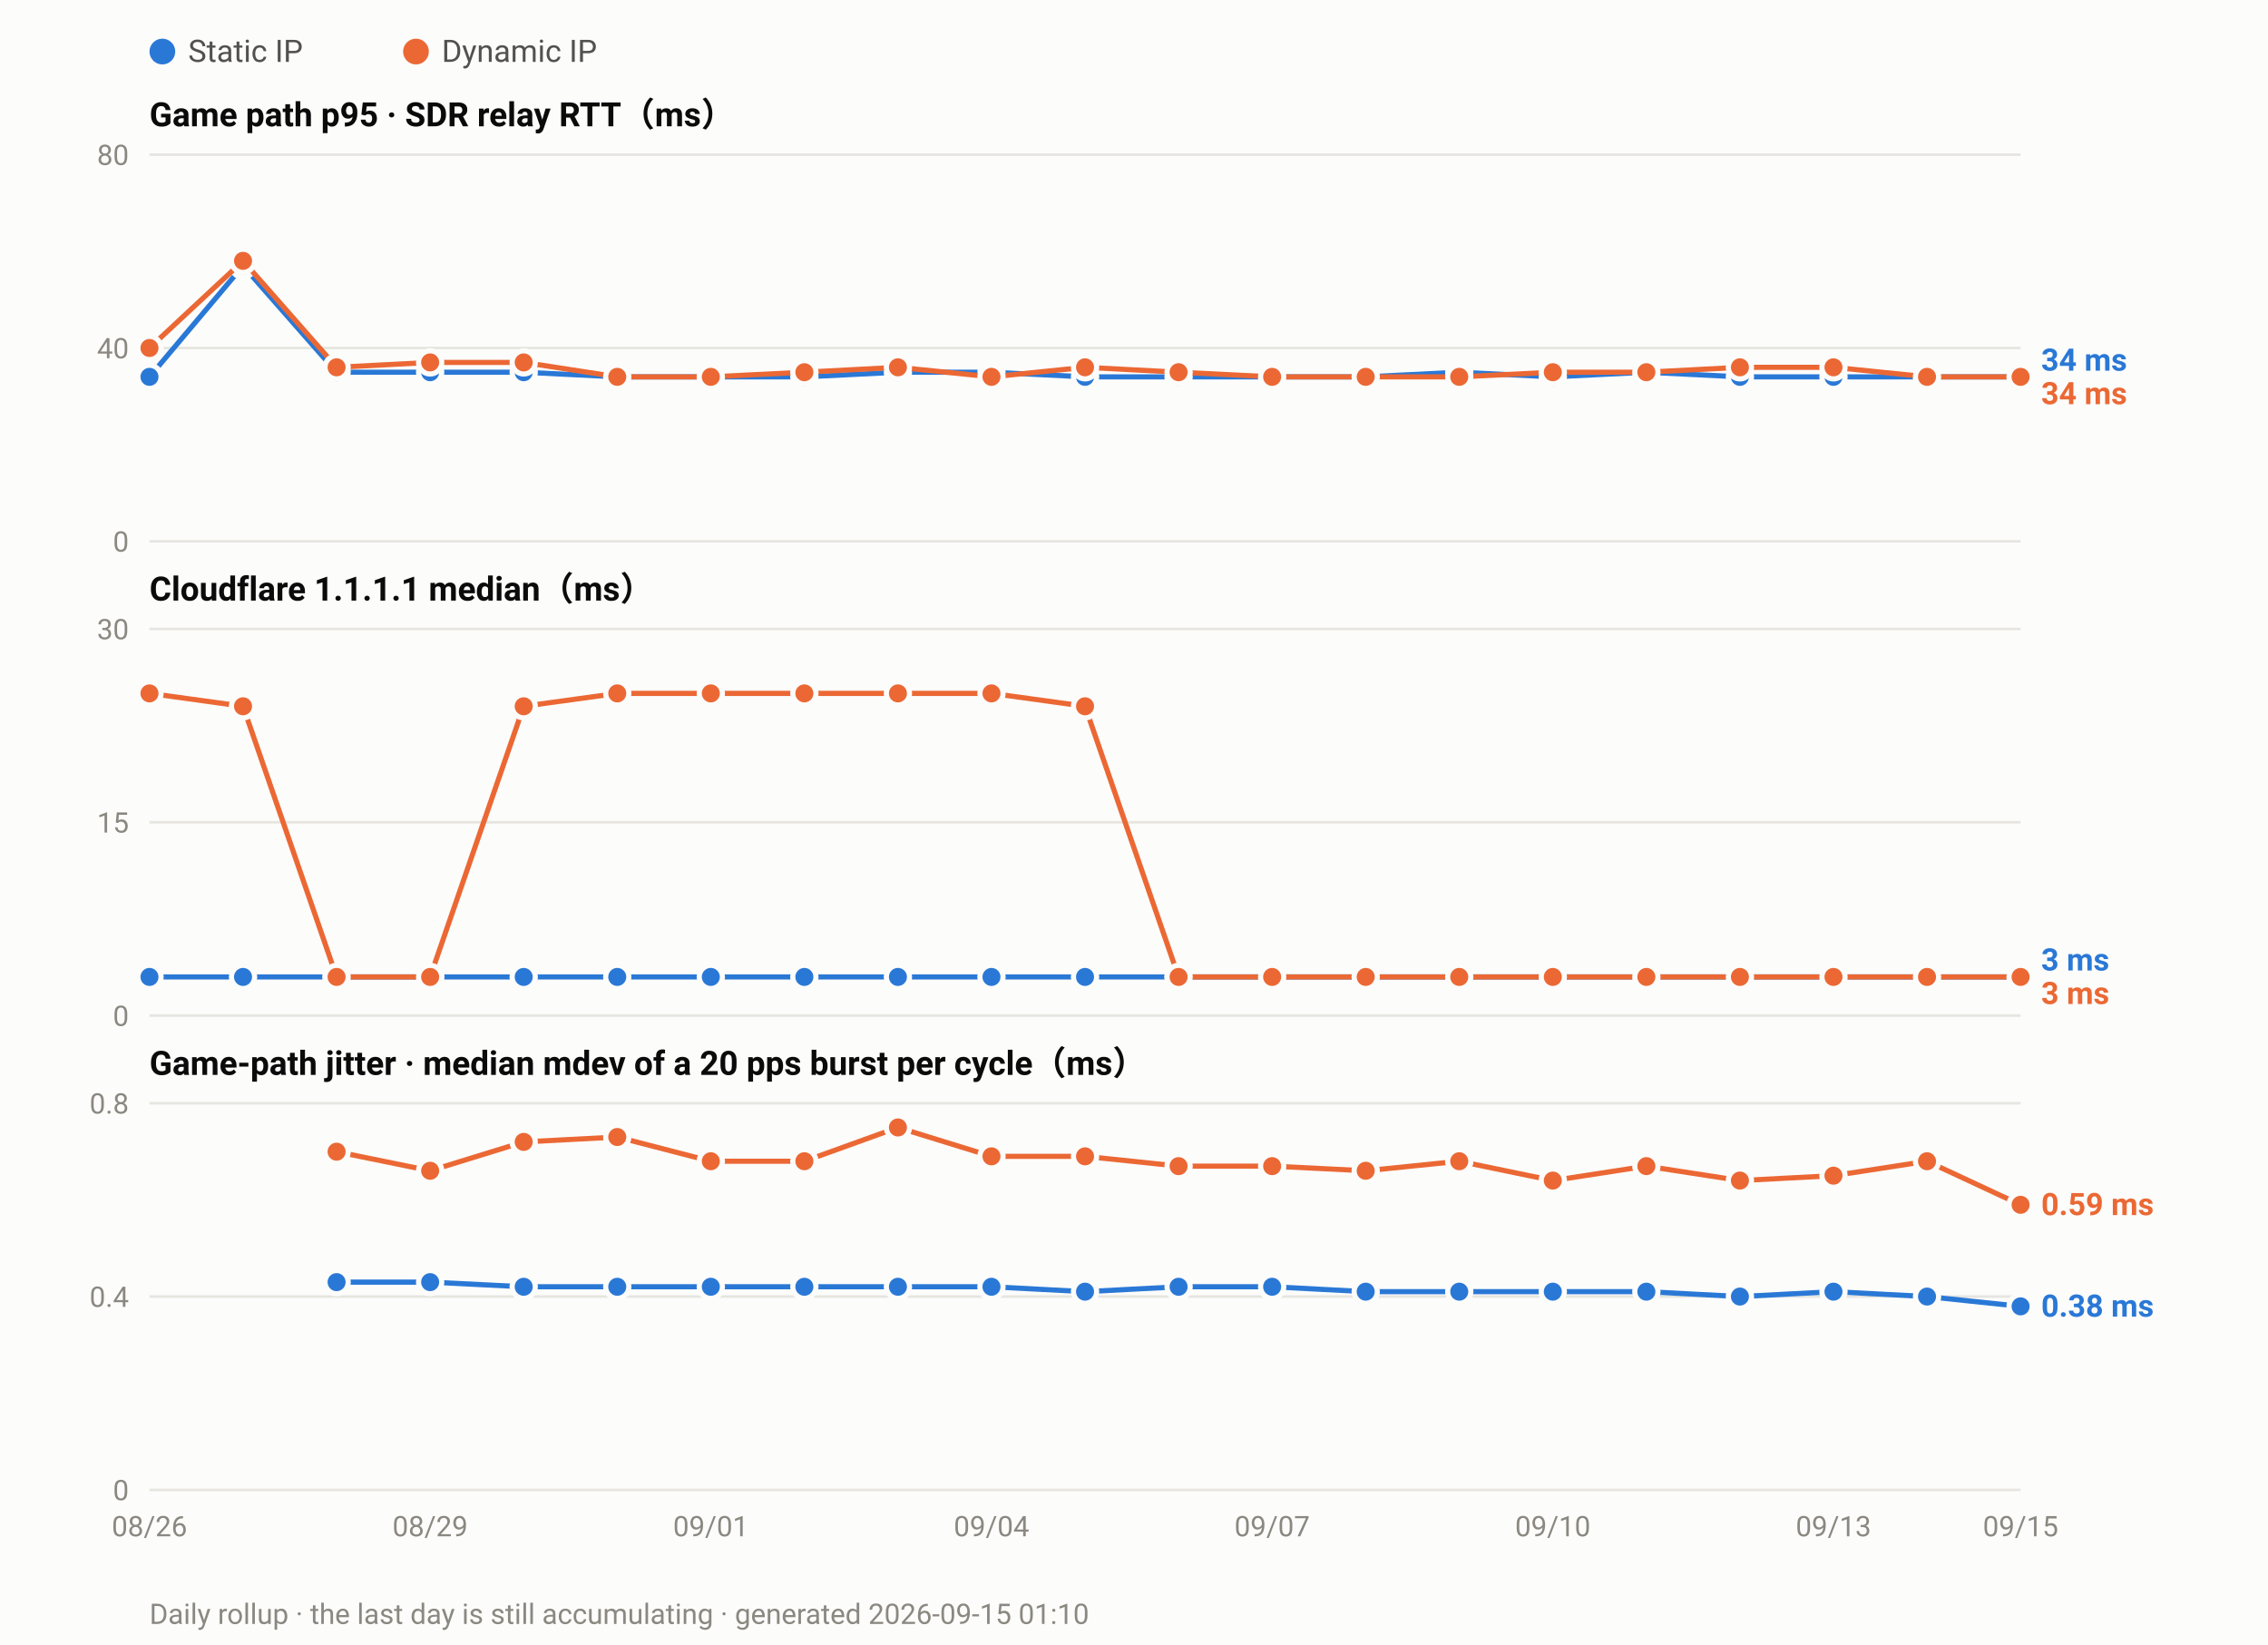
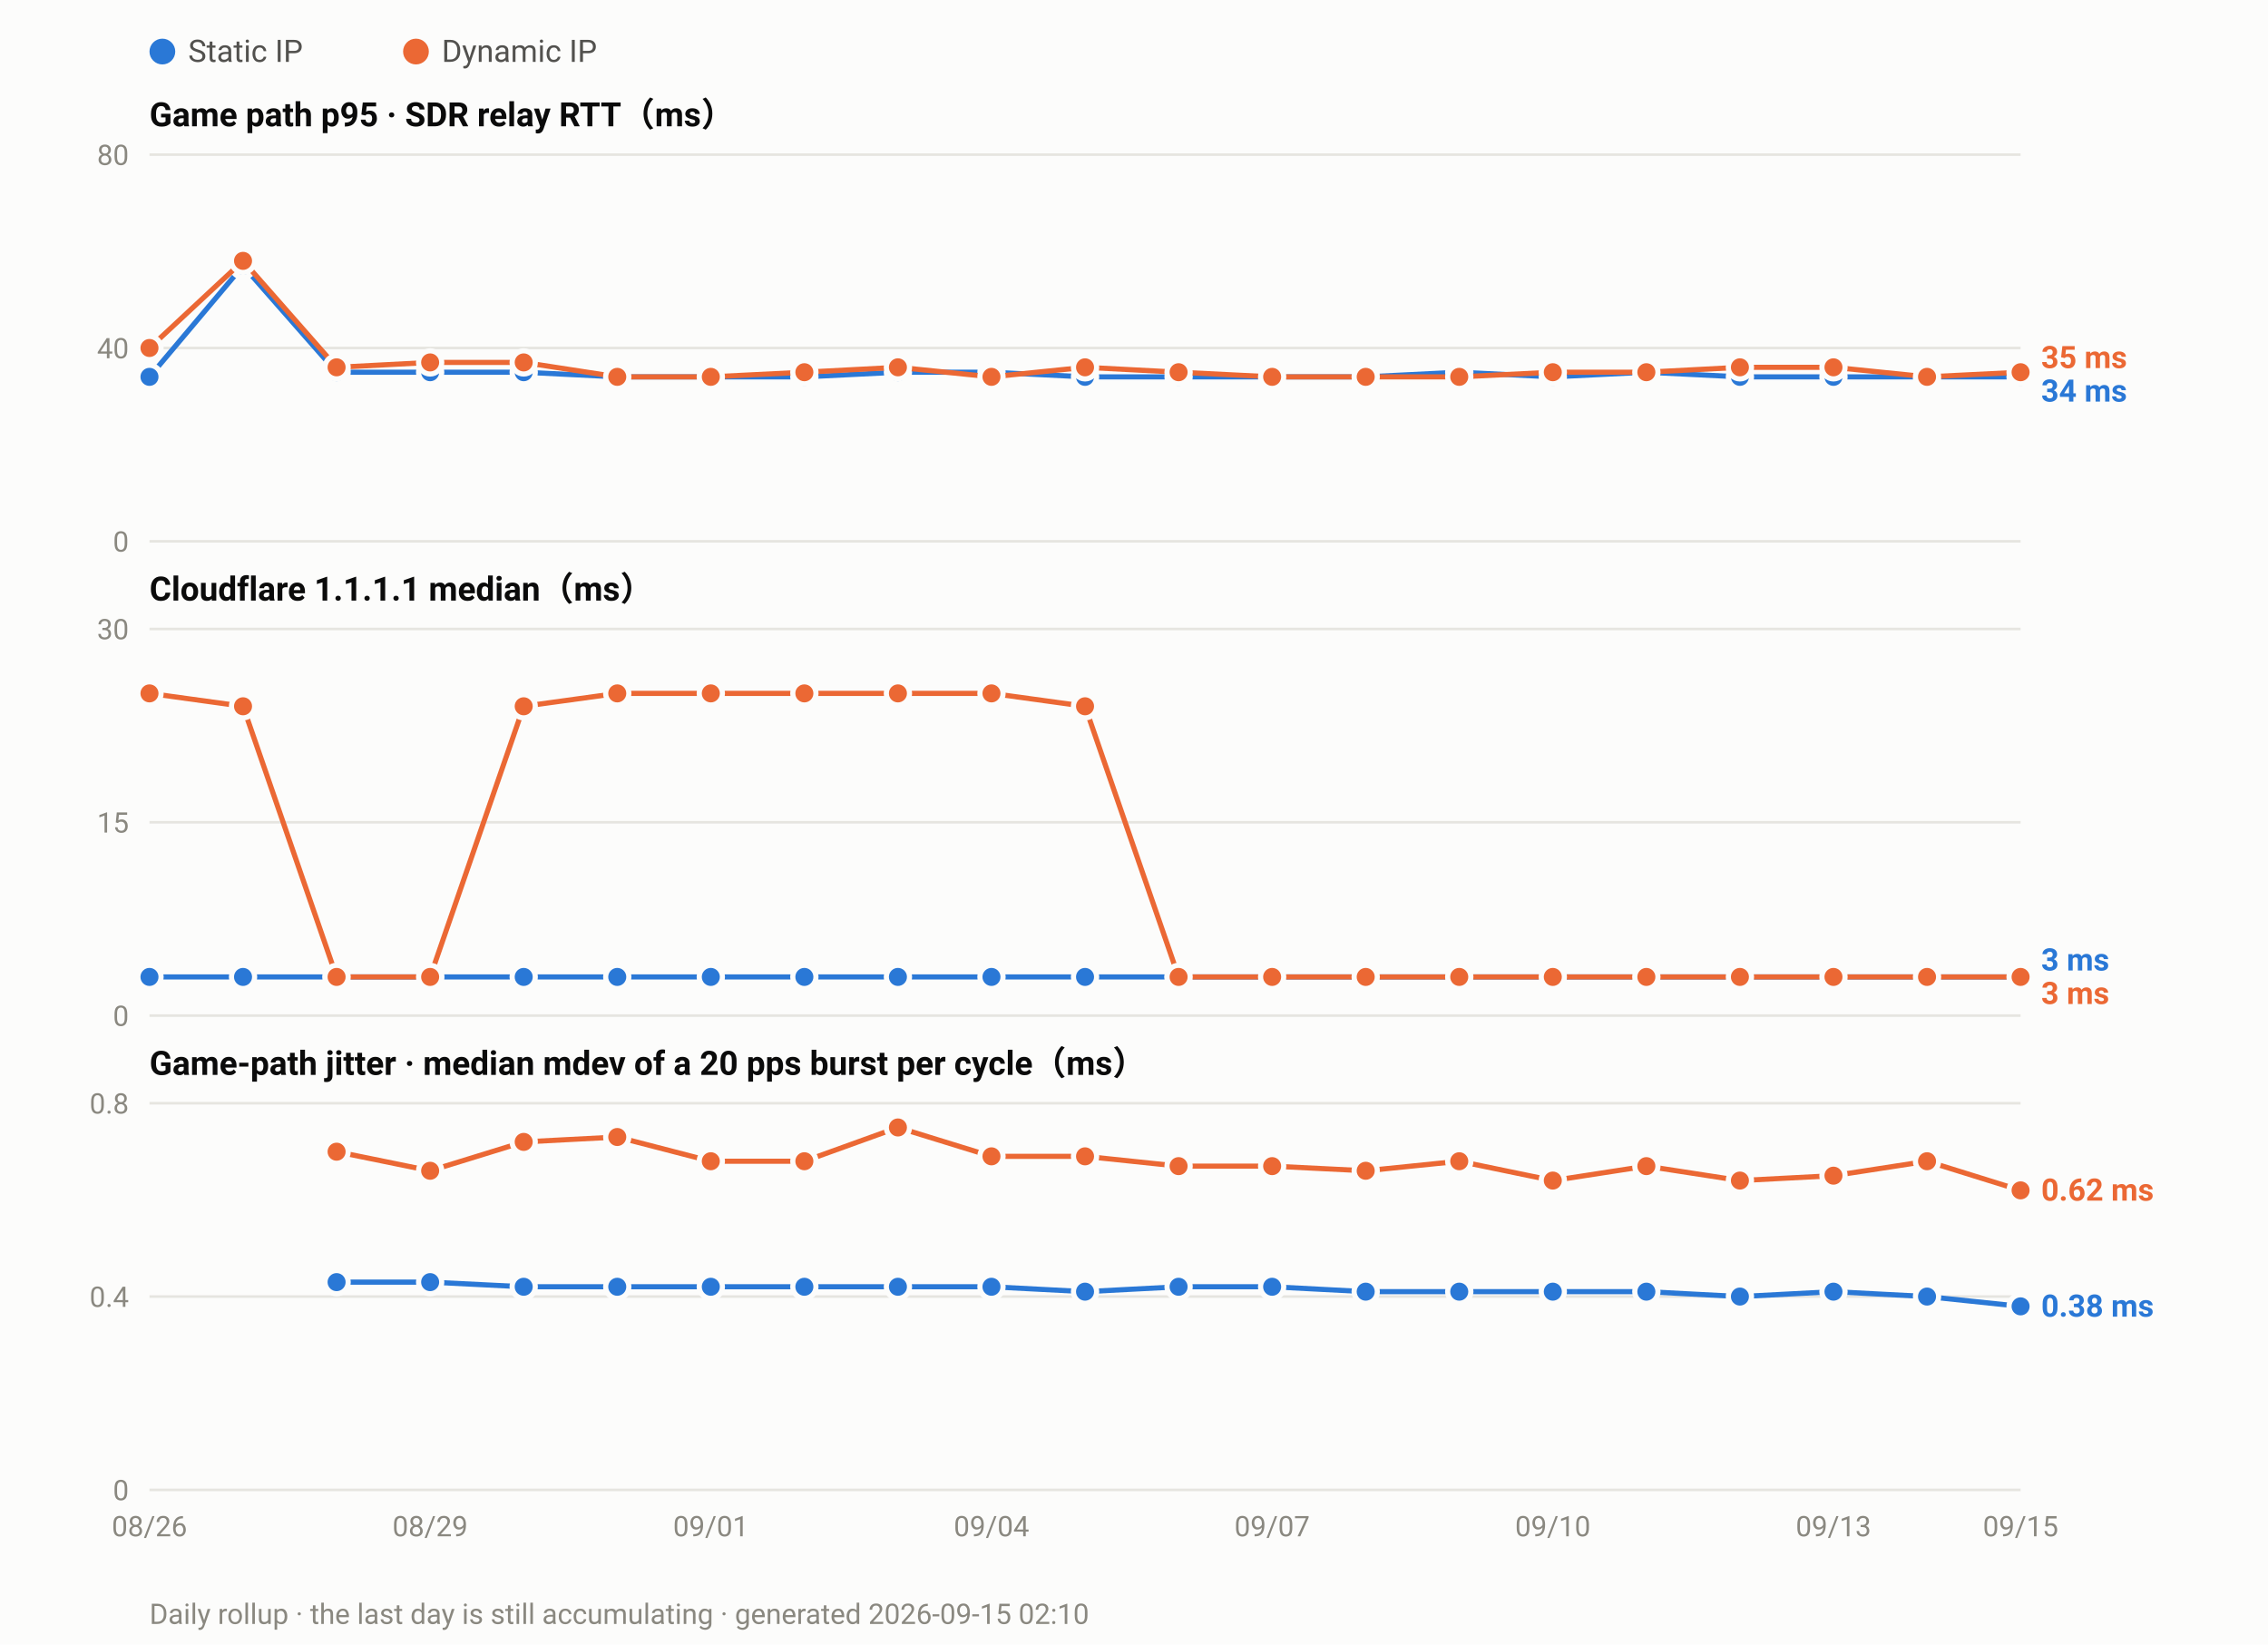
<svg xmlns="http://www.w3.org/2000/svg" width="880" height="638" viewBox="0 0 880 638" font-family="ui-sans-serif,-apple-system,Segoe UI,Roboto,Helvetica,Arial,sans-serif">
  <rect width="880" height="638" fill="#fcfcfb" />
  <circle cx="63.0" cy="20" r="5" fill="#2a78d6" />
  <text x="73.0" y="24" font-size="12" fill="#52514e">Static IP</text>
  <circle cx="161.4" cy="20" r="5" fill="#eb6834" />
  <text x="171.4" y="24" font-size="12" fill="#52514e">Dynamic IP</text>
  <text x="58" y="49.0" font-size="13" font-weight="600" fill="#0b0b0b">Game path p95 · SDR relay RTT（ms）</text>
  <line x1="58" y1="210.0" x2="784.0" y2="210.0" stroke="#e6e5e0" stroke-width="1" />
  <text x="50" y="214.0" font-size="11" text-anchor="end" fill="#8a8880">0</text>
  <line x1="58" y1="135.0" x2="784.0" y2="135.0" stroke="#e6e5e0" stroke-width="1" />
  <text x="50" y="139.0" font-size="11" text-anchor="end" fill="#8a8880">40</text>
  <line x1="58" y1="60.0" x2="784.0" y2="60.0" stroke="#e6e5e0" stroke-width="1" />
  <text x="50" y="64.0" font-size="11" text-anchor="end" fill="#8a8880">80</text>
  <polyline fill="none" stroke="#2a78d6" stroke-width="2" stroke-linejoin="round" points="58.0,146.2 94.3,103.1 130.6,144.4 166.9,144.4 203.2,144.4 239.5,146.2 275.8,146.2 312.1,146.2 348.4,144.4 384.7,144.4 421.0,146.2 457.3,146.2 493.6,146.2 529.9,146.2 566.2,144.4 602.5,146.2 638.8,144.4 675.1,146.2 711.4,146.2 747.7,146.2 784.0,146.2" />
  <circle cx="58.0" cy="146.2" r="4.5" fill="#2a78d6" stroke="#fcfcfb" stroke-width="2" />
  <circle cx="94.3" cy="103.1" r="4.5" fill="#2a78d6" stroke="#fcfcfb" stroke-width="2" />
  <circle cx="130.6" cy="144.4" r="4.5" fill="#2a78d6" stroke="#fcfcfb" stroke-width="2" />
  <circle cx="166.9" cy="144.4" r="4.5" fill="#2a78d6" stroke="#fcfcfb" stroke-width="2" />
  <circle cx="203.2" cy="144.4" r="4.5" fill="#2a78d6" stroke="#fcfcfb" stroke-width="2" />
  <circle cx="239.5" cy="146.2" r="4.5" fill="#2a78d6" stroke="#fcfcfb" stroke-width="2" />
  <circle cx="275.8" cy="146.2" r="4.5" fill="#2a78d6" stroke="#fcfcfb" stroke-width="2" />
  <circle cx="312.1" cy="146.2" r="4.5" fill="#2a78d6" stroke="#fcfcfb" stroke-width="2" />
  <circle cx="348.4" cy="144.4" r="4.5" fill="#2a78d6" stroke="#fcfcfb" stroke-width="2" />
  <circle cx="384.7" cy="144.4" r="4.5" fill="#2a78d6" stroke="#fcfcfb" stroke-width="2" />
  <circle cx="421.0" cy="146.2" r="4.5" fill="#2a78d6" stroke="#fcfcfb" stroke-width="2" />
  <circle cx="457.3" cy="146.2" r="4.5" fill="#2a78d6" stroke="#fcfcfb" stroke-width="2" />
  <circle cx="493.6" cy="146.2" r="4.5" fill="#2a78d6" stroke="#fcfcfb" stroke-width="2" />
  <circle cx="529.9" cy="146.2" r="4.5" fill="#2a78d6" stroke="#fcfcfb" stroke-width="2" />
  <circle cx="566.2" cy="144.4" r="4.5" fill="#2a78d6" stroke="#fcfcfb" stroke-width="2" />
  <circle cx="602.5" cy="146.2" r="4.5" fill="#2a78d6" stroke="#fcfcfb" stroke-width="2" />
  <circle cx="638.8" cy="144.4" r="4.5" fill="#2a78d6" stroke="#fcfcfb" stroke-width="2" />
  <circle cx="675.1" cy="146.2" r="4.5" fill="#2a78d6" stroke="#fcfcfb" stroke-width="2" />
  <circle cx="711.4" cy="146.2" r="4.5" fill="#2a78d6" stroke="#fcfcfb" stroke-width="2" />
  <circle cx="747.7" cy="146.2" r="4.5" fill="#2a78d6" stroke="#fcfcfb" stroke-width="2" />
  <circle cx="784.0" cy="146.2" r="4.5" fill="#2a78d6" stroke="#fcfcfb" stroke-width="2" />
-   <polyline fill="none" stroke="#eb6834" stroke-width="2" stroke-linejoin="round" points="58.0,135.0 94.3,101.2 130.6,142.5 166.9,140.6 203.2,140.6 239.5,146.2 275.8,146.2 312.1,144.4 348.4,142.5 384.7,146.2 421.0,142.5 457.3,144.4 493.6,146.2 529.9,146.2 566.2,146.2 602.5,144.4 638.8,144.4 675.1,142.5 711.4,142.5 747.7,146.2 784.0,146.2" />
+   <polyline fill="none" stroke="#eb6834" stroke-width="2" stroke-linejoin="round" points="58.0,135.0 94.3,101.2 130.6,142.5 166.9,140.6 203.2,140.6 239.5,146.2 275.8,146.2 312.1,144.4 348.4,142.5 384.7,146.2 421.0,142.5 457.3,144.4 493.6,146.2 529.9,146.2 566.2,146.2 602.5,144.4 638.8,144.4 675.1,142.5 711.4,142.5 747.7,146.2 784.0,144.4" />
  <circle cx="58.0" cy="135.0" r="4.5" fill="#eb6834" stroke="#fcfcfb" stroke-width="2" />
  <circle cx="94.3" cy="101.2" r="4.5" fill="#eb6834" stroke="#fcfcfb" stroke-width="2" />
  <circle cx="130.6" cy="142.5" r="4.5" fill="#eb6834" stroke="#fcfcfb" stroke-width="2" />
  <circle cx="166.9" cy="140.6" r="4.5" fill="#eb6834" stroke="#fcfcfb" stroke-width="2" />
  <circle cx="203.2" cy="140.6" r="4.5" fill="#eb6834" stroke="#fcfcfb" stroke-width="2" />
  <circle cx="239.5" cy="146.2" r="4.5" fill="#eb6834" stroke="#fcfcfb" stroke-width="2" />
  <circle cx="275.8" cy="146.2" r="4.5" fill="#eb6834" stroke="#fcfcfb" stroke-width="2" />
  <circle cx="312.1" cy="144.4" r="4.5" fill="#eb6834" stroke="#fcfcfb" stroke-width="2" />
  <circle cx="348.4" cy="142.5" r="4.5" fill="#eb6834" stroke="#fcfcfb" stroke-width="2" />
  <circle cx="384.7" cy="146.2" r="4.5" fill="#eb6834" stroke="#fcfcfb" stroke-width="2" />
  <circle cx="421.0" cy="142.5" r="4.5" fill="#eb6834" stroke="#fcfcfb" stroke-width="2" />
  <circle cx="457.3" cy="144.4" r="4.5" fill="#eb6834" stroke="#fcfcfb" stroke-width="2" />
  <circle cx="493.6" cy="146.2" r="4.5" fill="#eb6834" stroke="#fcfcfb" stroke-width="2" />
  <circle cx="529.9" cy="146.2" r="4.5" fill="#eb6834" stroke="#fcfcfb" stroke-width="2" />
  <circle cx="566.2" cy="146.2" r="4.5" fill="#eb6834" stroke="#fcfcfb" stroke-width="2" />
  <circle cx="602.5" cy="144.4" r="4.5" fill="#eb6834" stroke="#fcfcfb" stroke-width="2" />
  <circle cx="638.8" cy="144.4" r="4.5" fill="#eb6834" stroke="#fcfcfb" stroke-width="2" />
  <circle cx="675.1" cy="142.5" r="4.5" fill="#eb6834" stroke="#fcfcfb" stroke-width="2" />
  <circle cx="711.4" cy="142.5" r="4.5" fill="#eb6834" stroke="#fcfcfb" stroke-width="2" />
  <circle cx="747.7" cy="146.2" r="4.5" fill="#eb6834" stroke="#fcfcfb" stroke-width="2" />
-   <circle cx="784.0" cy="146.2" r="4.5" fill="#eb6834" stroke="#fcfcfb" stroke-width="2" />
-   <text x="792.0" y="143.8" font-size="12" font-weight="600" fill="#2a78d6">34 ms</text>
-   <text x="792.0" y="156.8" font-size="12" font-weight="600" fill="#eb6834">34 ms</text>
+   <circle cx="784.0" cy="144.4" r="4.5" fill="#eb6834" stroke="#fcfcfb" stroke-width="2" />
+   <text x="792.0" y="142.8" font-size="12" font-weight="600" fill="#eb6834">35 ms</text>
+   <text x="792.0" y="155.8" font-size="12" font-weight="600" fill="#2a78d6">34 ms</text>
  <text x="58" y="233.0" font-size="13" font-weight="600" fill="#0b0b0b">Cloudflare 1.1.1.1 median（ms）</text>
  <line x1="58" y1="394.0" x2="784.0" y2="394.0" stroke="#e6e5e0" stroke-width="1" />
  <text x="50" y="398.0" font-size="11" text-anchor="end" fill="#8a8880">0</text>
  <line x1="58" y1="319.0" x2="784.0" y2="319.0" stroke="#e6e5e0" stroke-width="1" />
  <text x="50" y="323.0" font-size="11" text-anchor="end" fill="#8a8880">15</text>
  <line x1="58" y1="244.0" x2="784.0" y2="244.0" stroke="#e6e5e0" stroke-width="1" />
  <text x="50" y="248.0" font-size="11" text-anchor="end" fill="#8a8880">30</text>
  <polyline fill="none" stroke="#2a78d6" stroke-width="2" stroke-linejoin="round" points="58.0,379.0 94.3,379.0 130.6,379.0 166.9,379.0 203.2,379.0 239.5,379.0 275.8,379.0 312.1,379.0 348.4,379.0 384.7,379.0 421.0,379.0 457.3,379.0 493.6,379.0 529.9,379.0 566.2,379.0 602.5,379.0 638.8,379.0 675.1,379.0 711.4,379.0 747.7,379.0 784.0,379.0" />
  <circle cx="58.0" cy="379.0" r="4.5" fill="#2a78d6" stroke="#fcfcfb" stroke-width="2" />
  <circle cx="94.3" cy="379.0" r="4.5" fill="#2a78d6" stroke="#fcfcfb" stroke-width="2" />
  <circle cx="130.6" cy="379.0" r="4.5" fill="#2a78d6" stroke="#fcfcfb" stroke-width="2" />
  <circle cx="166.9" cy="379.0" r="4.5" fill="#2a78d6" stroke="#fcfcfb" stroke-width="2" />
  <circle cx="203.2" cy="379.0" r="4.5" fill="#2a78d6" stroke="#fcfcfb" stroke-width="2" />
  <circle cx="239.5" cy="379.0" r="4.5" fill="#2a78d6" stroke="#fcfcfb" stroke-width="2" />
  <circle cx="275.8" cy="379.0" r="4.5" fill="#2a78d6" stroke="#fcfcfb" stroke-width="2" />
  <circle cx="312.1" cy="379.0" r="4.5" fill="#2a78d6" stroke="#fcfcfb" stroke-width="2" />
  <circle cx="348.4" cy="379.0" r="4.5" fill="#2a78d6" stroke="#fcfcfb" stroke-width="2" />
  <circle cx="384.7" cy="379.0" r="4.5" fill="#2a78d6" stroke="#fcfcfb" stroke-width="2" />
  <circle cx="421.0" cy="379.0" r="4.5" fill="#2a78d6" stroke="#fcfcfb" stroke-width="2" />
  <circle cx="457.3" cy="379.0" r="4.5" fill="#2a78d6" stroke="#fcfcfb" stroke-width="2" />
  <circle cx="493.6" cy="379.0" r="4.5" fill="#2a78d6" stroke="#fcfcfb" stroke-width="2" />
  <circle cx="529.9" cy="379.0" r="4.5" fill="#2a78d6" stroke="#fcfcfb" stroke-width="2" />
  <circle cx="566.2" cy="379.0" r="4.5" fill="#2a78d6" stroke="#fcfcfb" stroke-width="2" />
  <circle cx="602.5" cy="379.0" r="4.5" fill="#2a78d6" stroke="#fcfcfb" stroke-width="2" />
  <circle cx="638.8" cy="379.0" r="4.5" fill="#2a78d6" stroke="#fcfcfb" stroke-width="2" />
  <circle cx="675.1" cy="379.0" r="4.5" fill="#2a78d6" stroke="#fcfcfb" stroke-width="2" />
  <circle cx="711.4" cy="379.0" r="4.5" fill="#2a78d6" stroke="#fcfcfb" stroke-width="2" />
  <circle cx="747.7" cy="379.0" r="4.5" fill="#2a78d6" stroke="#fcfcfb" stroke-width="2" />
  <circle cx="784.0" cy="379.0" r="4.5" fill="#2a78d6" stroke="#fcfcfb" stroke-width="2" />
  <polyline fill="none" stroke="#eb6834" stroke-width="2" stroke-linejoin="round" points="58.0,269.0 94.3,274.0 130.6,379.0 166.9,379.0 203.2,274.0 239.5,269.0 275.8,269.0 312.1,269.0 348.4,269.0 384.7,269.0 421.0,274.0 457.3,379.0 493.6,379.0 529.9,379.0 566.2,379.0 602.5,379.0 638.8,379.0 675.1,379.0 711.4,379.0 747.7,379.0 784.0,379.0" />
  <circle cx="58.0" cy="269.0" r="4.5" fill="#eb6834" stroke="#fcfcfb" stroke-width="2" />
  <circle cx="94.3" cy="274.0" r="4.5" fill="#eb6834" stroke="#fcfcfb" stroke-width="2" />
  <circle cx="130.6" cy="379.0" r="4.5" fill="#eb6834" stroke="#fcfcfb" stroke-width="2" />
  <circle cx="166.9" cy="379.0" r="4.5" fill="#eb6834" stroke="#fcfcfb" stroke-width="2" />
  <circle cx="203.2" cy="274.0" r="4.5" fill="#eb6834" stroke="#fcfcfb" stroke-width="2" />
  <circle cx="239.5" cy="269.0" r="4.5" fill="#eb6834" stroke="#fcfcfb" stroke-width="2" />
  <circle cx="275.8" cy="269.0" r="4.5" fill="#eb6834" stroke="#fcfcfb" stroke-width="2" />
  <circle cx="312.1" cy="269.0" r="4.5" fill="#eb6834" stroke="#fcfcfb" stroke-width="2" />
  <circle cx="348.4" cy="269.0" r="4.5" fill="#eb6834" stroke="#fcfcfb" stroke-width="2" />
  <circle cx="384.7" cy="269.0" r="4.5" fill="#eb6834" stroke="#fcfcfb" stroke-width="2" />
  <circle cx="421.0" cy="274.0" r="4.5" fill="#eb6834" stroke="#fcfcfb" stroke-width="2" />
  <circle cx="457.3" cy="379.0" r="4.5" fill="#eb6834" stroke="#fcfcfb" stroke-width="2" />
  <circle cx="493.6" cy="379.0" r="4.5" fill="#eb6834" stroke="#fcfcfb" stroke-width="2" />
  <circle cx="529.9" cy="379.0" r="4.5" fill="#eb6834" stroke="#fcfcfb" stroke-width="2" />
  <circle cx="566.2" cy="379.0" r="4.5" fill="#eb6834" stroke="#fcfcfb" stroke-width="2" />
  <circle cx="602.5" cy="379.0" r="4.5" fill="#eb6834" stroke="#fcfcfb" stroke-width="2" />
  <circle cx="638.8" cy="379.0" r="4.5" fill="#eb6834" stroke="#fcfcfb" stroke-width="2" />
  <circle cx="675.1" cy="379.0" r="4.5" fill="#eb6834" stroke="#fcfcfb" stroke-width="2" />
  <circle cx="711.4" cy="379.0" r="4.5" fill="#eb6834" stroke="#fcfcfb" stroke-width="2" />
  <circle cx="747.7" cy="379.0" r="4.5" fill="#eb6834" stroke="#fcfcfb" stroke-width="2" />
  <circle cx="784.0" cy="379.0" r="4.5" fill="#eb6834" stroke="#fcfcfb" stroke-width="2" />
  <text x="792.0" y="376.5" font-size="12" font-weight="600" fill="#2a78d6">3 ms</text>
  <text x="792.0" y="389.5" font-size="12" font-weight="600" fill="#eb6834">3 ms</text>
  <text x="58" y="417.0" font-size="13" font-weight="600" fill="#0b0b0b">Game-path jitter · median mdev of a 20 pps burst per cycle（ms）</text>
  <line x1="58" y1="578.0" x2="784.0" y2="578.0" stroke="#e6e5e0" stroke-width="1" />
  <text x="50" y="582.0" font-size="11" text-anchor="end" fill="#8a8880">0</text>
  <line x1="58" y1="503.0" x2="784.0" y2="503.0" stroke="#e6e5e0" stroke-width="1" />
  <text x="50" y="507.0" font-size="11" text-anchor="end" fill="#8a8880">0.4</text>
  <line x1="58" y1="428.0" x2="784.0" y2="428.0" stroke="#e6e5e0" stroke-width="1" />
  <text x="50" y="432.0" font-size="11" text-anchor="end" fill="#8a8880">0.8</text>
  <polyline fill="none" stroke="#2a78d6" stroke-width="2" stroke-linejoin="round" points="130.6,497.4 166.9,497.4 203.2,499.2 239.5,499.2 275.8,499.2 312.1,499.2 348.4,499.2 384.7,499.2 421.0,501.1 457.3,499.2 493.6,499.2 529.9,501.1 566.2,501.1 602.5,501.1 638.8,501.1 675.1,503.0 711.4,501.1 747.7,503.0 784.0,506.8" />
  <circle cx="130.6" cy="497.4" r="4.5" fill="#2a78d6" stroke="#fcfcfb" stroke-width="2" />
  <circle cx="166.9" cy="497.4" r="4.5" fill="#2a78d6" stroke="#fcfcfb" stroke-width="2" />
  <circle cx="203.2" cy="499.2" r="4.5" fill="#2a78d6" stroke="#fcfcfb" stroke-width="2" />
  <circle cx="239.5" cy="499.2" r="4.5" fill="#2a78d6" stroke="#fcfcfb" stroke-width="2" />
  <circle cx="275.8" cy="499.2" r="4.5" fill="#2a78d6" stroke="#fcfcfb" stroke-width="2" />
  <circle cx="312.1" cy="499.2" r="4.5" fill="#2a78d6" stroke="#fcfcfb" stroke-width="2" />
  <circle cx="348.4" cy="499.2" r="4.5" fill="#2a78d6" stroke="#fcfcfb" stroke-width="2" />
  <circle cx="384.7" cy="499.2" r="4.5" fill="#2a78d6" stroke="#fcfcfb" stroke-width="2" />
  <circle cx="421.0" cy="501.1" r="4.5" fill="#2a78d6" stroke="#fcfcfb" stroke-width="2" />
  <circle cx="457.3" cy="499.2" r="4.5" fill="#2a78d6" stroke="#fcfcfb" stroke-width="2" />
  <circle cx="493.6" cy="499.2" r="4.5" fill="#2a78d6" stroke="#fcfcfb" stroke-width="2" />
  <circle cx="529.9" cy="501.1" r="4.5" fill="#2a78d6" stroke="#fcfcfb" stroke-width="2" />
  <circle cx="566.2" cy="501.1" r="4.5" fill="#2a78d6" stroke="#fcfcfb" stroke-width="2" />
  <circle cx="602.5" cy="501.1" r="4.5" fill="#2a78d6" stroke="#fcfcfb" stroke-width="2" />
  <circle cx="638.8" cy="501.1" r="4.5" fill="#2a78d6" stroke="#fcfcfb" stroke-width="2" />
  <circle cx="675.1" cy="503.0" r="4.5" fill="#2a78d6" stroke="#fcfcfb" stroke-width="2" />
  <circle cx="711.4" cy="501.1" r="4.5" fill="#2a78d6" stroke="#fcfcfb" stroke-width="2" />
  <circle cx="747.7" cy="503.0" r="4.5" fill="#2a78d6" stroke="#fcfcfb" stroke-width="2" />
  <circle cx="784.0" cy="506.8" r="4.5" fill="#2a78d6" stroke="#fcfcfb" stroke-width="2" />
-   <polyline fill="none" stroke="#eb6834" stroke-width="2" stroke-linejoin="round" points="130.6,446.8 166.9,454.2 203.2,443.0 239.5,441.1 275.8,450.5 312.1,450.5 348.4,437.4 384.7,448.6 421.0,448.6 457.3,452.4 493.6,452.4 529.9,454.2 566.2,450.5 602.5,458.0 638.8,452.4 675.1,458.0 711.4,456.1 747.7,450.5 784.0,467.4" />
+   <polyline fill="none" stroke="#eb6834" stroke-width="2" stroke-linejoin="round" points="130.6,446.8 166.9,454.2 203.2,443.0 239.5,441.1 275.8,450.5 312.1,450.5 348.4,437.4 384.7,448.6 421.0,448.6 457.3,452.4 493.6,452.4 529.9,454.2 566.2,450.5 602.5,458.0 638.8,452.4 675.1,458.0 711.4,456.1 747.7,450.5 784.0,461.8" />
  <circle cx="130.6" cy="446.8" r="4.5" fill="#eb6834" stroke="#fcfcfb" stroke-width="2" />
  <circle cx="166.9" cy="454.2" r="4.5" fill="#eb6834" stroke="#fcfcfb" stroke-width="2" />
  <circle cx="203.2" cy="443.0" r="4.5" fill="#eb6834" stroke="#fcfcfb" stroke-width="2" />
  <circle cx="239.5" cy="441.1" r="4.5" fill="#eb6834" stroke="#fcfcfb" stroke-width="2" />
  <circle cx="275.8" cy="450.5" r="4.5" fill="#eb6834" stroke="#fcfcfb" stroke-width="2" />
  <circle cx="312.1" cy="450.5" r="4.5" fill="#eb6834" stroke="#fcfcfb" stroke-width="2" />
  <circle cx="348.4" cy="437.4" r="4.5" fill="#eb6834" stroke="#fcfcfb" stroke-width="2" />
  <circle cx="384.7" cy="448.6" r="4.5" fill="#eb6834" stroke="#fcfcfb" stroke-width="2" />
  <circle cx="421.0" cy="448.6" r="4.5" fill="#eb6834" stroke="#fcfcfb" stroke-width="2" />
  <circle cx="457.3" cy="452.4" r="4.5" fill="#eb6834" stroke="#fcfcfb" stroke-width="2" />
  <circle cx="493.6" cy="452.4" r="4.5" fill="#eb6834" stroke="#fcfcfb" stroke-width="2" />
  <circle cx="529.9" cy="454.2" r="4.5" fill="#eb6834" stroke="#fcfcfb" stroke-width="2" />
  <circle cx="566.2" cy="450.5" r="4.5" fill="#eb6834" stroke="#fcfcfb" stroke-width="2" />
  <circle cx="602.5" cy="458.0" r="4.5" fill="#eb6834" stroke="#fcfcfb" stroke-width="2" />
  <circle cx="638.8" cy="452.4" r="4.5" fill="#eb6834" stroke="#fcfcfb" stroke-width="2" />
  <circle cx="675.1" cy="458.0" r="4.5" fill="#eb6834" stroke="#fcfcfb" stroke-width="2" />
  <circle cx="711.4" cy="456.1" r="4.5" fill="#eb6834" stroke="#fcfcfb" stroke-width="2" />
  <circle cx="747.7" cy="450.5" r="4.5" fill="#eb6834" stroke="#fcfcfb" stroke-width="2" />
-   <circle cx="784.0" cy="467.4" r="4.5" fill="#eb6834" stroke="#fcfcfb" stroke-width="2" />
-   <text x="792.0" y="471.4" font-size="12" font-weight="600" fill="#eb6834">0.59 ms</text>
+   <circle cx="784.0" cy="461.8" r="4.5" fill="#eb6834" stroke="#fcfcfb" stroke-width="2" />
+   <text x="792.0" y="465.8" font-size="12" font-weight="600" fill="#eb6834">0.62 ms</text>
  <text x="792.0" y="510.8" font-size="12" font-weight="600" fill="#2a78d6">0.38 ms</text>
  <text x="58.0" y="596.0" font-size="11" text-anchor="middle" fill="#8a8880">08/26</text>
  <text x="166.9" y="596.0" font-size="11" text-anchor="middle" fill="#8a8880">08/29</text>
  <text x="275.8" y="596.0" font-size="11" text-anchor="middle" fill="#8a8880">09/01</text>
  <text x="384.7" y="596.0" font-size="11" text-anchor="middle" fill="#8a8880">09/04</text>
  <text x="493.6" y="596.0" font-size="11" text-anchor="middle" fill="#8a8880">09/07</text>
  <text x="602.5" y="596.0" font-size="11" text-anchor="middle" fill="#8a8880">09/10</text>
  <text x="711.4" y="596.0" font-size="11" text-anchor="middle" fill="#8a8880">09/13</text>
  <text x="784.0" y="596.0" font-size="11" text-anchor="middle" fill="#8a8880">09/15</text>
-   <text x="58" y="630" font-size="11" fill="#8a8880">Daily rollup · the last day is still accumulating · generated 2026-09-15 01:10</text>
+   <text x="58" y="630" font-size="11" fill="#8a8880">Daily rollup · the last day is still accumulating · generated 2026-09-15 02:10</text>
</svg>
